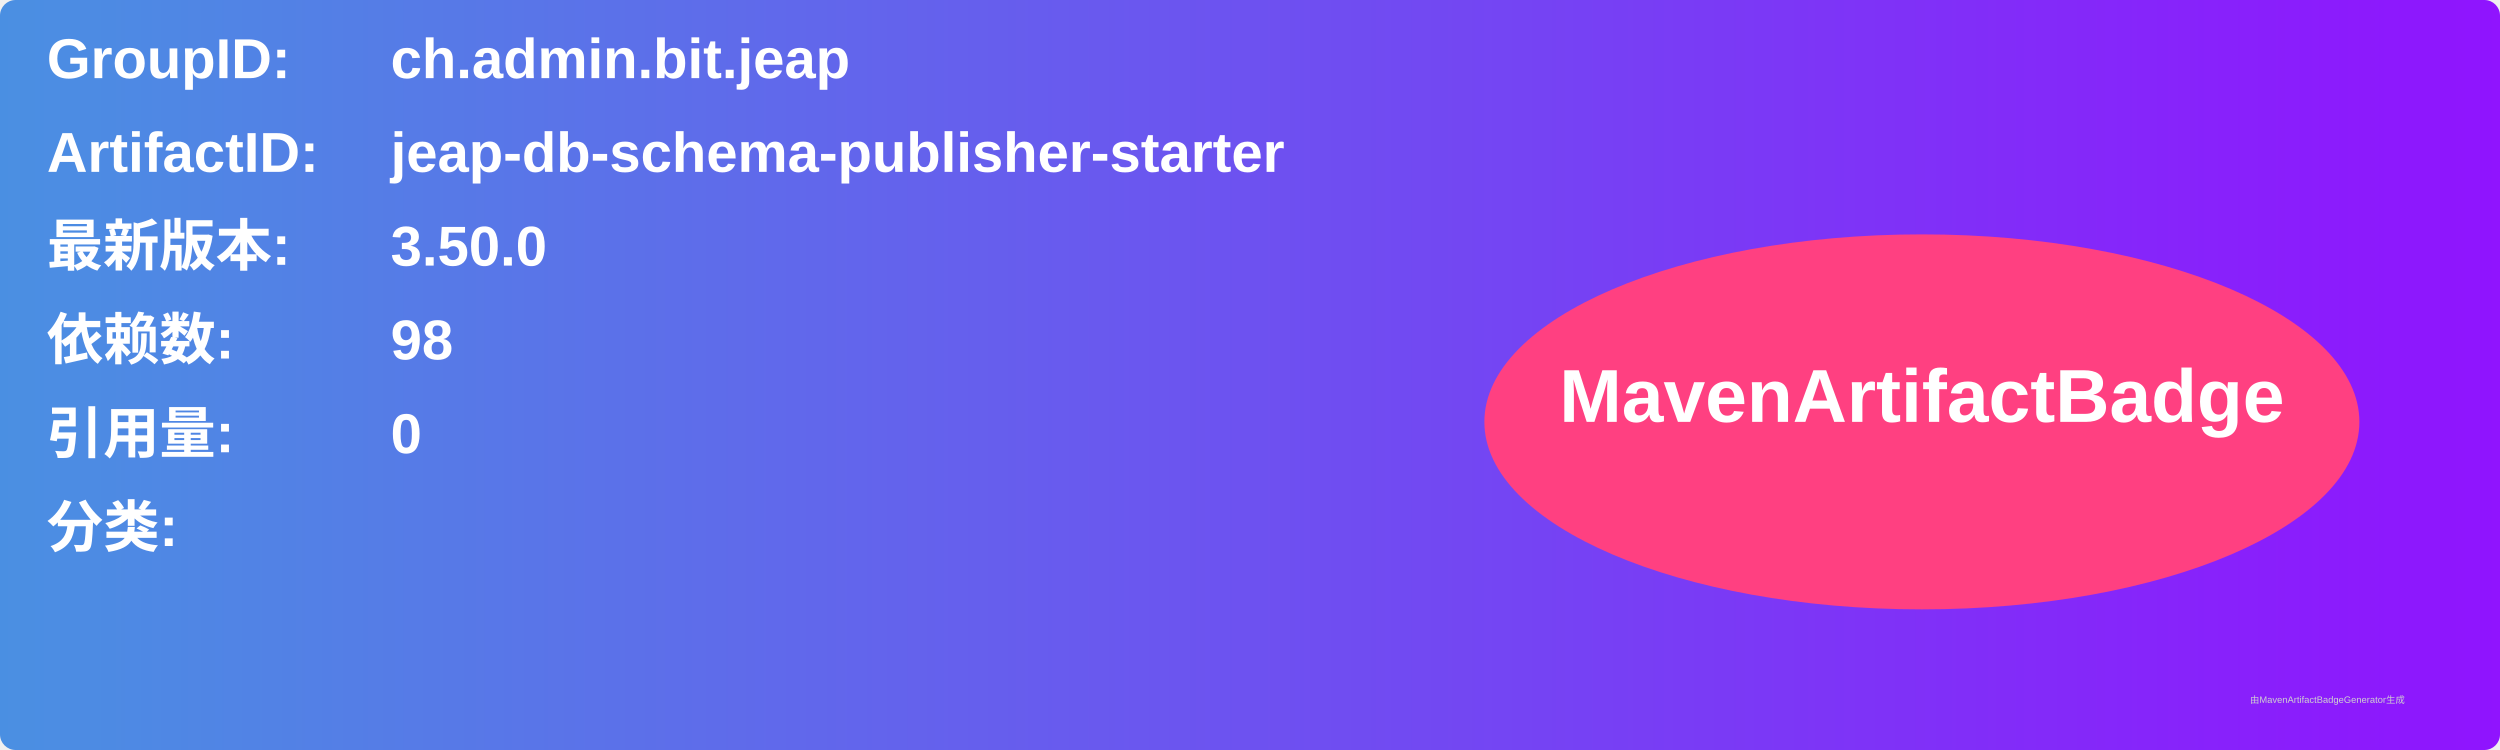
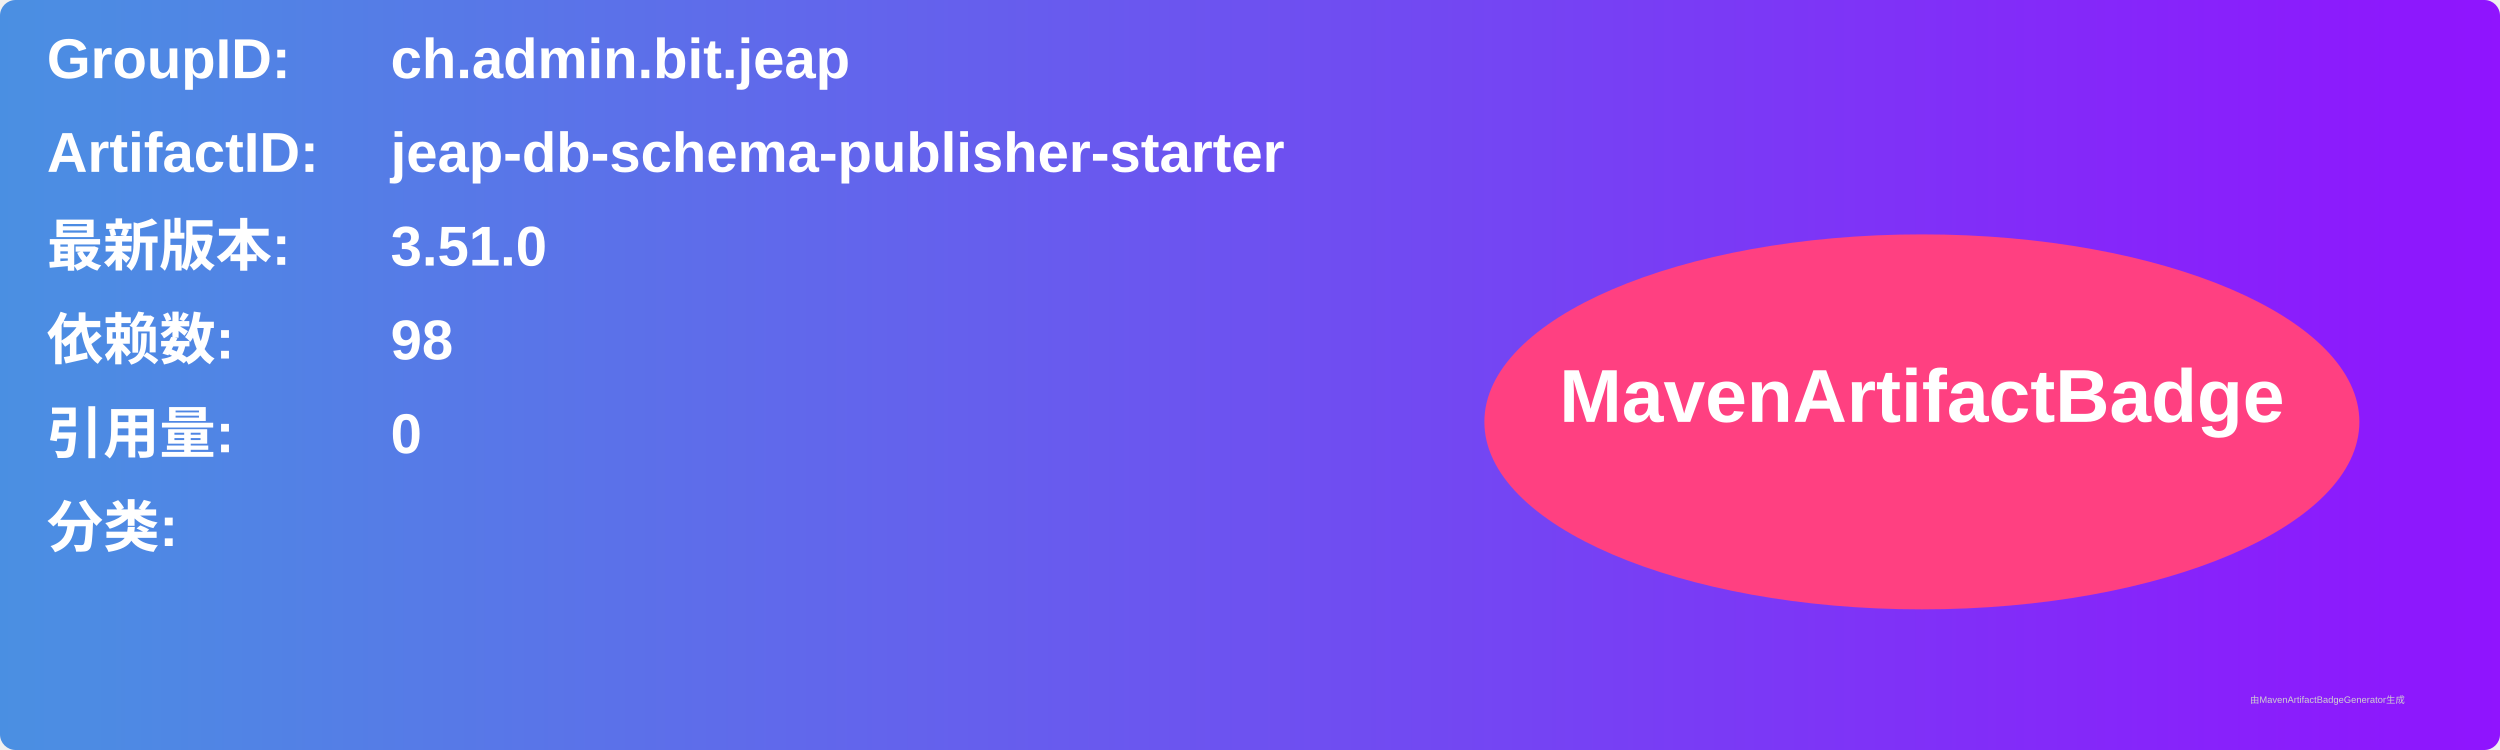
<svg xmlns="http://www.w3.org/2000/svg" width="800" height="240" viewBox="0 0 800 240">
  <linearGradient id="grad" x1="0%" y1="0%" x2="100%" y2="0%">
    <stop offset="0%" stop-color="#4a90e2" />
    <stop offset="100%" stop-color="#9013fe" />
  </linearGradient>
  <rect width="100%" height="100%" rx="5" ry="5" fill="url(#grad)" />
  <g transform="translate(15, 15)">
    <text x="0" y="10" font-family="Arial" font-size="18" fill="white" font-weight="bold" width="260">GroupID:</text>
    <text x="110" y="10" font-family="Arial" font-size="18" fill="white" font-weight="bold" width="460">ch.admin.bit.jeap</text>
    <text x="0" y="40" font-family="Arial" font-size="18" fill="white" font-weight="bold" width="260">ArtifactID:</text>
    <text x="110" y="40" font-family="Arial" font-size="18" fill="white" font-weight="bold" width="460">jeap-db-schema-publisher-starter</text>
    <text x="0" y="70" font-family="Arial" font-size="18" fill="white" font-weight="bold">最新版本:</text>
    <text x="110" y="70" font-family="Arial" font-size="18" fill="white" font-weight="bold">
-       <tspan font-weight="bold">3.50.0</tspan>
+       <tspan font-weight="bold">3.51.0</tspan>
    </text>
    <text x="0" y="100" font-family="Arial" font-size="18" fill="white" font-weight="bold">依赖数: </text>
    <text x="110" y="100" font-family="Arial" font-size="18" fill="white">
      <tspan font-weight="bold">98</tspan>
    </text>
    <text x="0" y="130" font-family="Arial" font-size="18" fill="white" font-weight="bold">引用量: </text>
    <text x="110" y="130" font-family="Arial" font-size="18" fill="white">
      <tspan font-weight="bold">0</tspan>
    </text>
    <text x="0" y="160" font-family="Arial" font-size="18" fill="white" font-weight="bold">分类:</text>
    <text x="10" y="190" font-family="Arial" font-size="10" fill="white">
      <tspan font-weight="bold" />
    </text>
    <ellipse cx="600" cy="120" rx="140" ry="60" fill="#ff4081" />
    <text x="600" y="120" text-anchor="middle" font-family="Arial" font-size="24" fill="white" font-weight="bold">MavenArtifactBadge</text>
  </g>
  <text x="720" y="225" font-family="Arial" font-size="3" fill="#d0d0d0">由MavenArtifactBadgeGenerator生成</text>
</svg>
